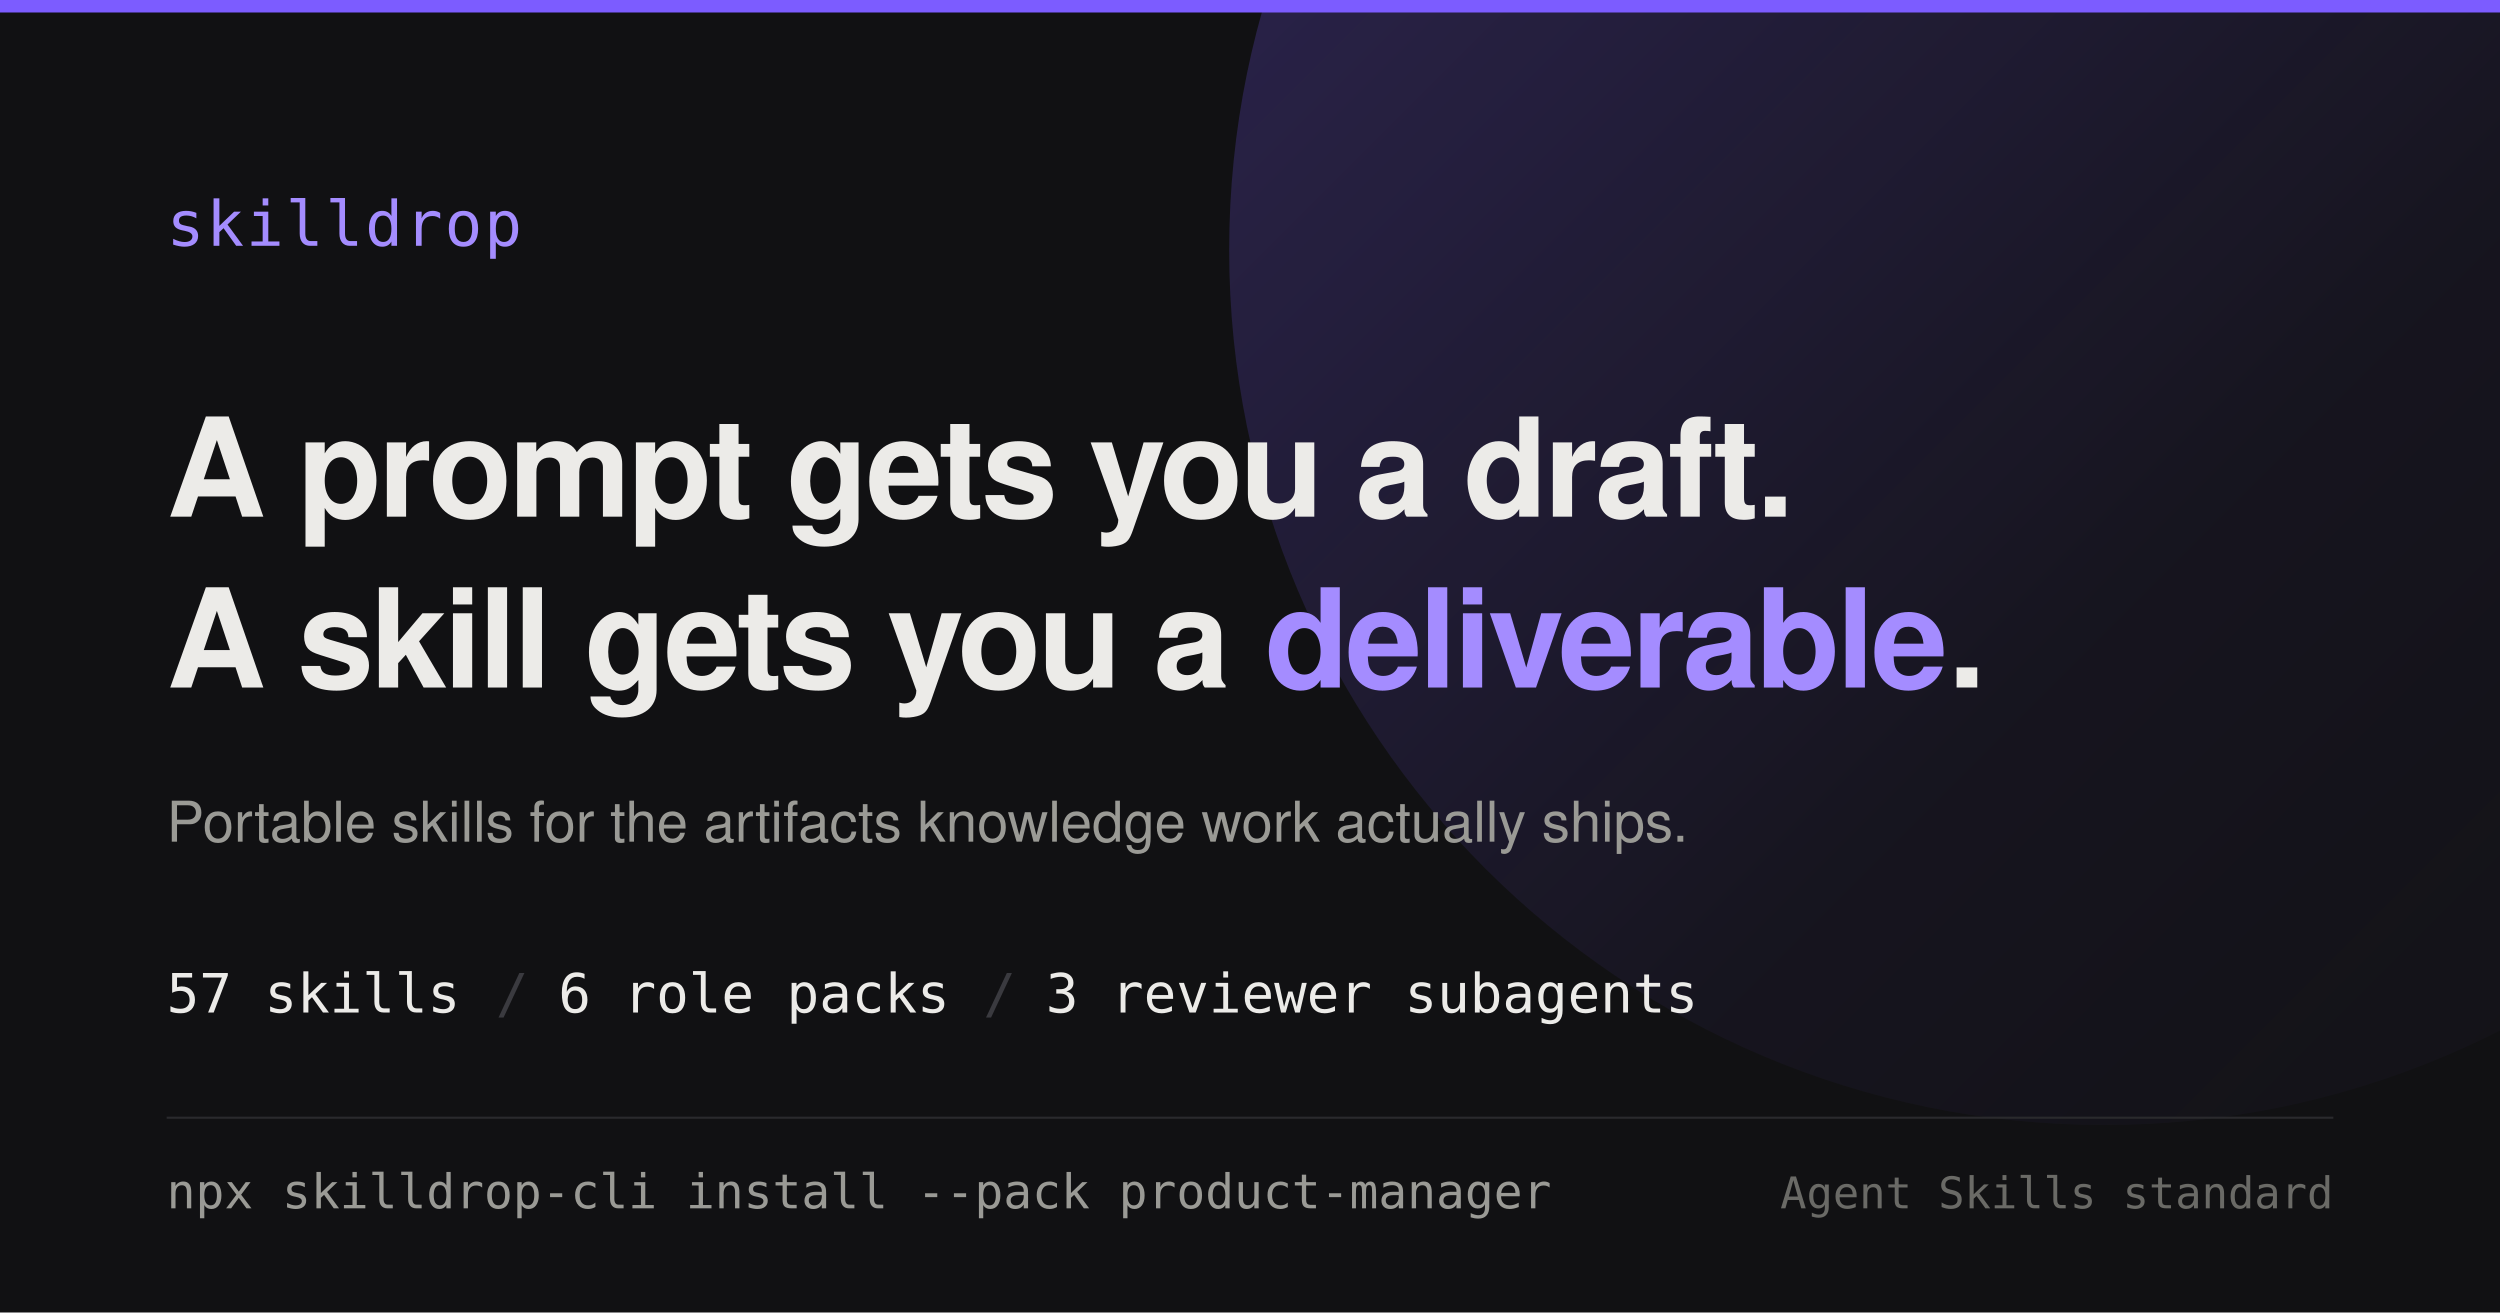
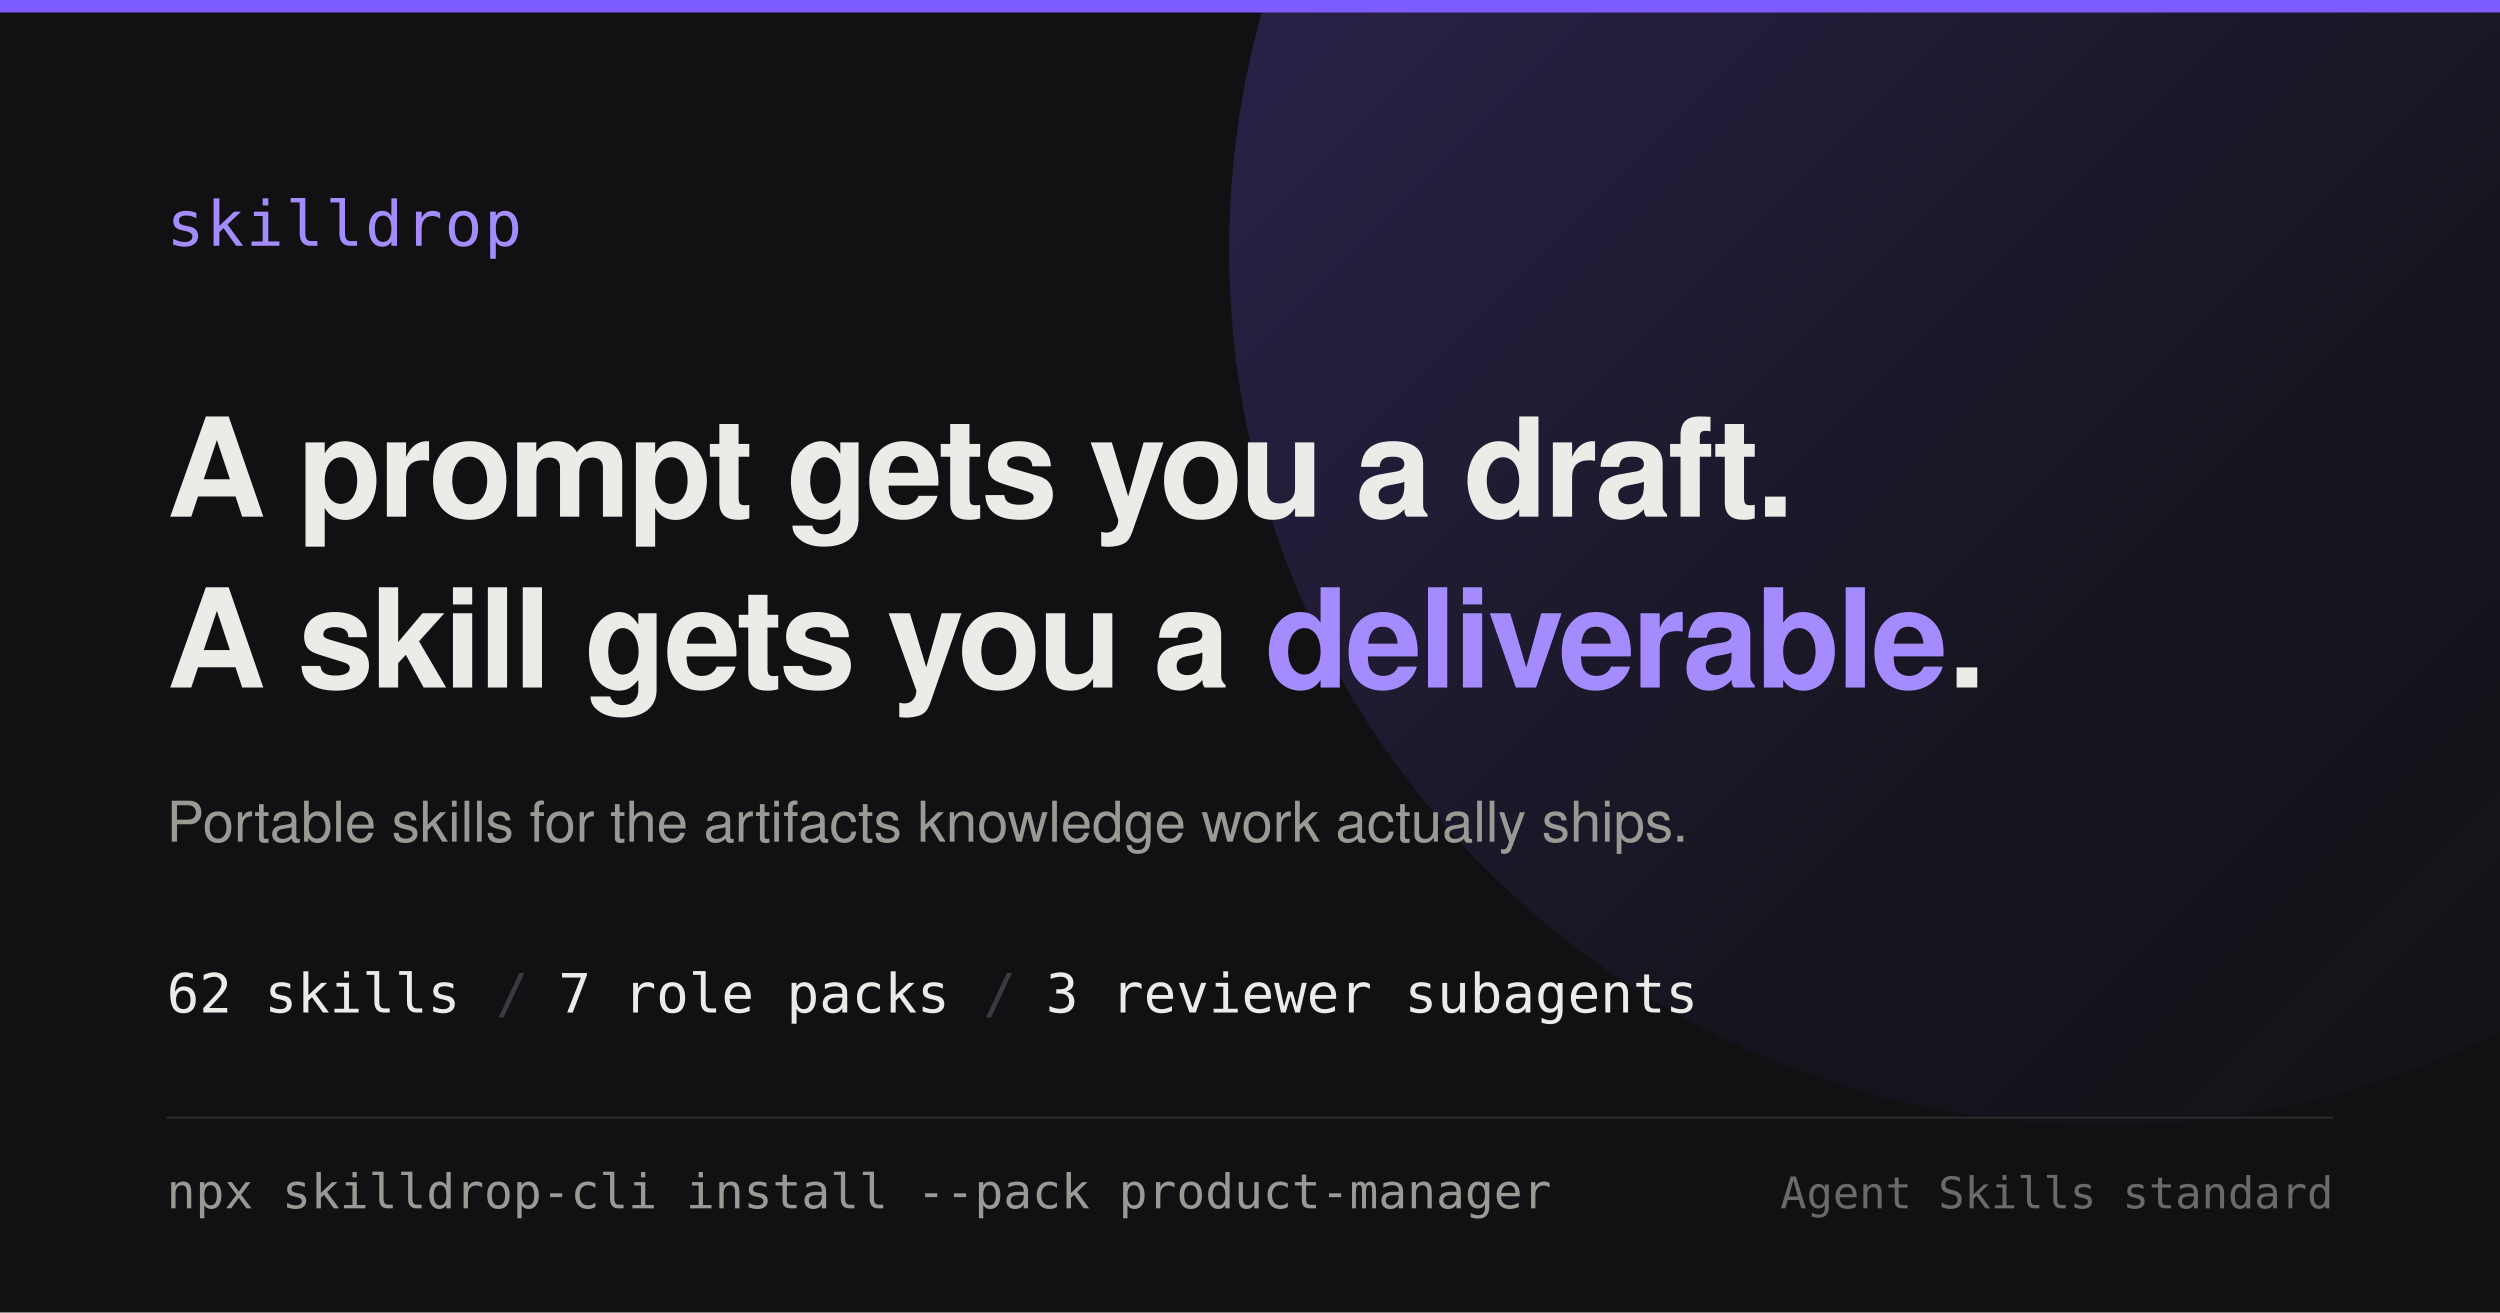
<svg xmlns="http://www.w3.org/2000/svg" width="1200" height="630" viewBox="0 0 1200 630" role="img" aria-label="skilldrop — a prompt gets you a draft, a skill gets you a deliverable">
  <defs>
    <linearGradient id="glow" x1="0" y1="0" x2="1" y2="1">
      <stop offset="0%" stop-color="#7c5cff" stop-opacity="0.30" />
      <stop offset="60%" stop-color="#7c5cff" stop-opacity="0.05" />
      <stop offset="100%" stop-color="#7c5cff" stop-opacity="0" />
    </linearGradient>
    <style>
      .sans { font-family: "Helvetica Neue", Helvetica, Arial, sans-serif; }
      .mono { font-family: "SF Mono", Menlo, Consolas, "DejaVu Sans Mono", monospace; }
    </style>
  </defs>
  <rect width="1200" height="630" fill="#111113" />
  <circle cx="1010" cy="120" r="420" fill="url(#glow)" />
  <rect x="0" y="0" width="1200" height="6" fill="#7c5cff" />
  <text class="mono" x="80" y="118" font-size="30" fill="#a48cff" letter-spacing="1">skilldrop</text>
  <text class="sans" x="80" y="248" font-size="66" font-weight="700" fill="#ecebe8" letter-spacing="-1.6">A prompt gets you a draft.</text>
  <text class="sans" x="80" y="330" font-size="66" font-weight="700" fill="#ecebe8" letter-spacing="-1.6">A skill gets you a <tspan fill="#a48cff">deliverable</tspan>.</text>
  <text class="sans" x="80" y="404" font-size="27" fill="#9a9a95">Portable skills for the artifacts knowledge work actually ships.</text>
-   <text class="mono" x="80" y="486" font-size="26" fill="#ecebe8">57 skills</text>
+   <text class="mono" x="80" y="486" font-size="26" fill="#ecebe8">62 skills</text>
  <text class="mono" x="238" y="486" font-size="26" fill="#3a3a3f">/</text>
-   <text class="mono" x="268" y="486" font-size="26" fill="#ecebe8">6 role packs</text>
+   <text class="mono" x="268" y="486" font-size="26" fill="#ecebe8">7 role packs</text>
  <text class="mono" x="472" y="486" font-size="26" fill="#3a3a3f">/</text>
  <text class="mono" x="502" y="486" font-size="26" fill="#ecebe8">3 reviewer subagents</text>
  <rect x="80" y="536" width="1040" height="1" fill="#2a2a2d" />
  <text class="mono" x="80" y="580" font-size="23" fill="#9a9a95">npx skilldrop-cli install --pack product-manager</text>
  <text class="mono" x="1120" y="580" font-size="21" fill="#6a6a66" text-anchor="end">Agent Skills standard</text>
</svg>
